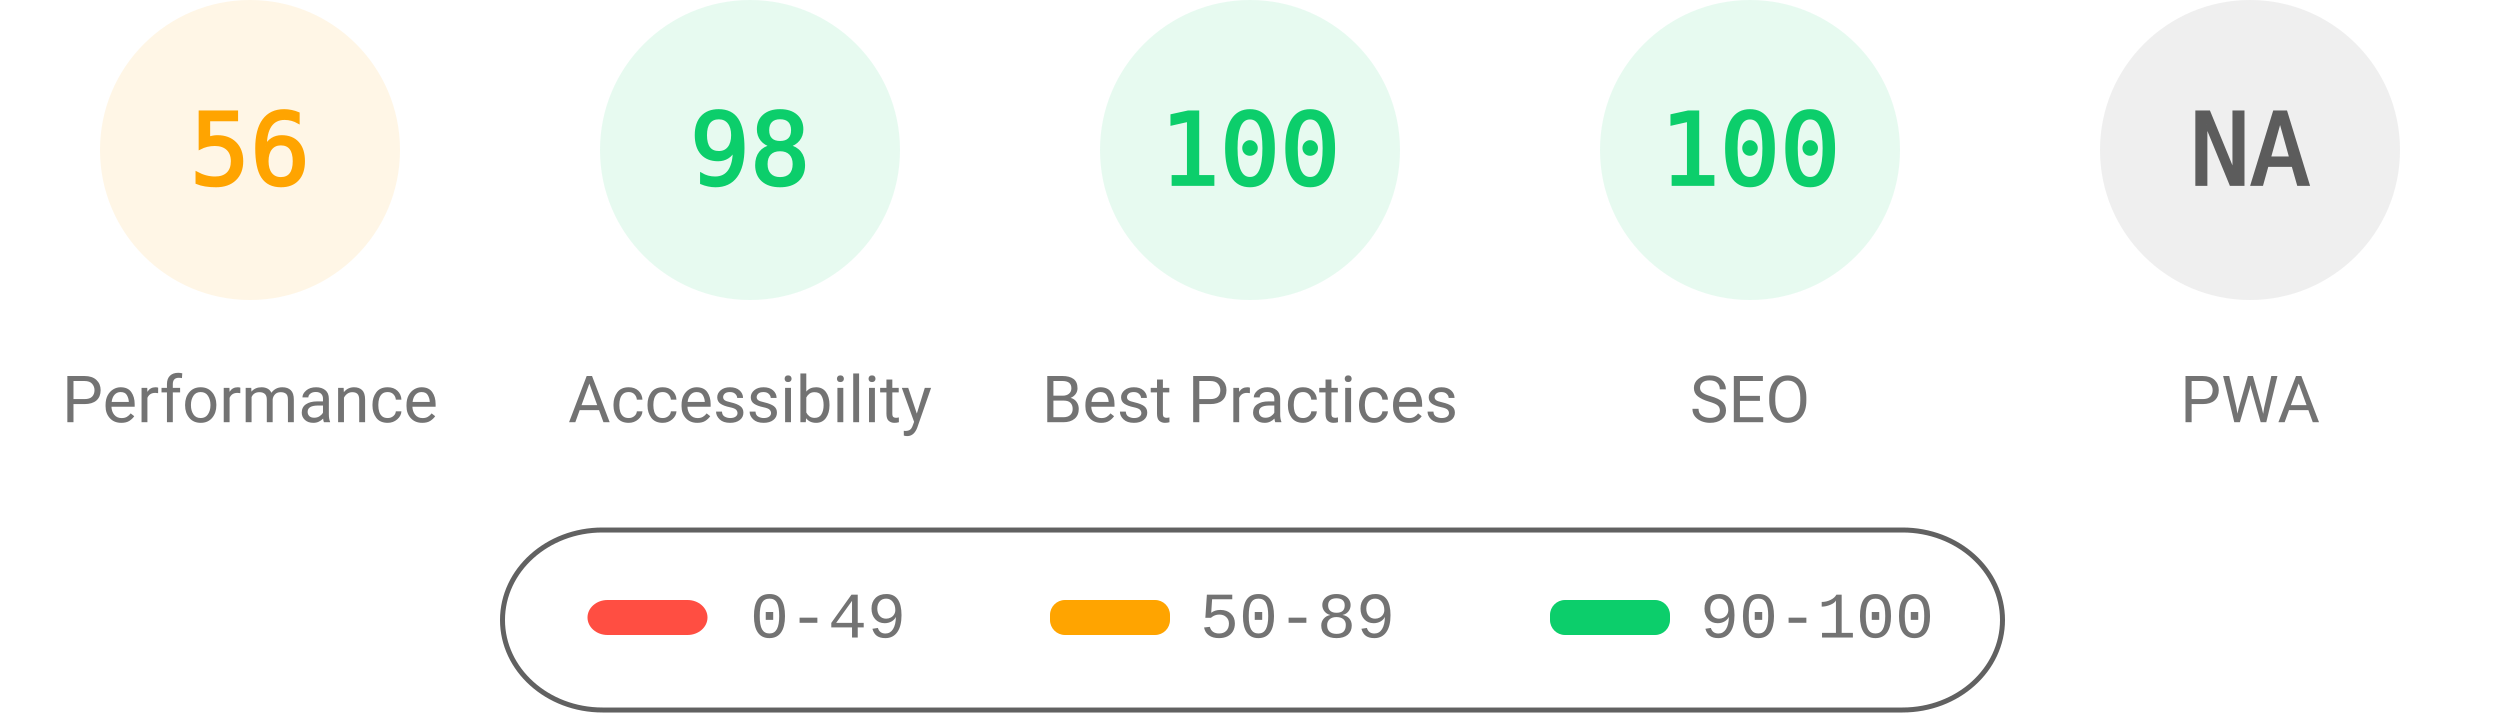
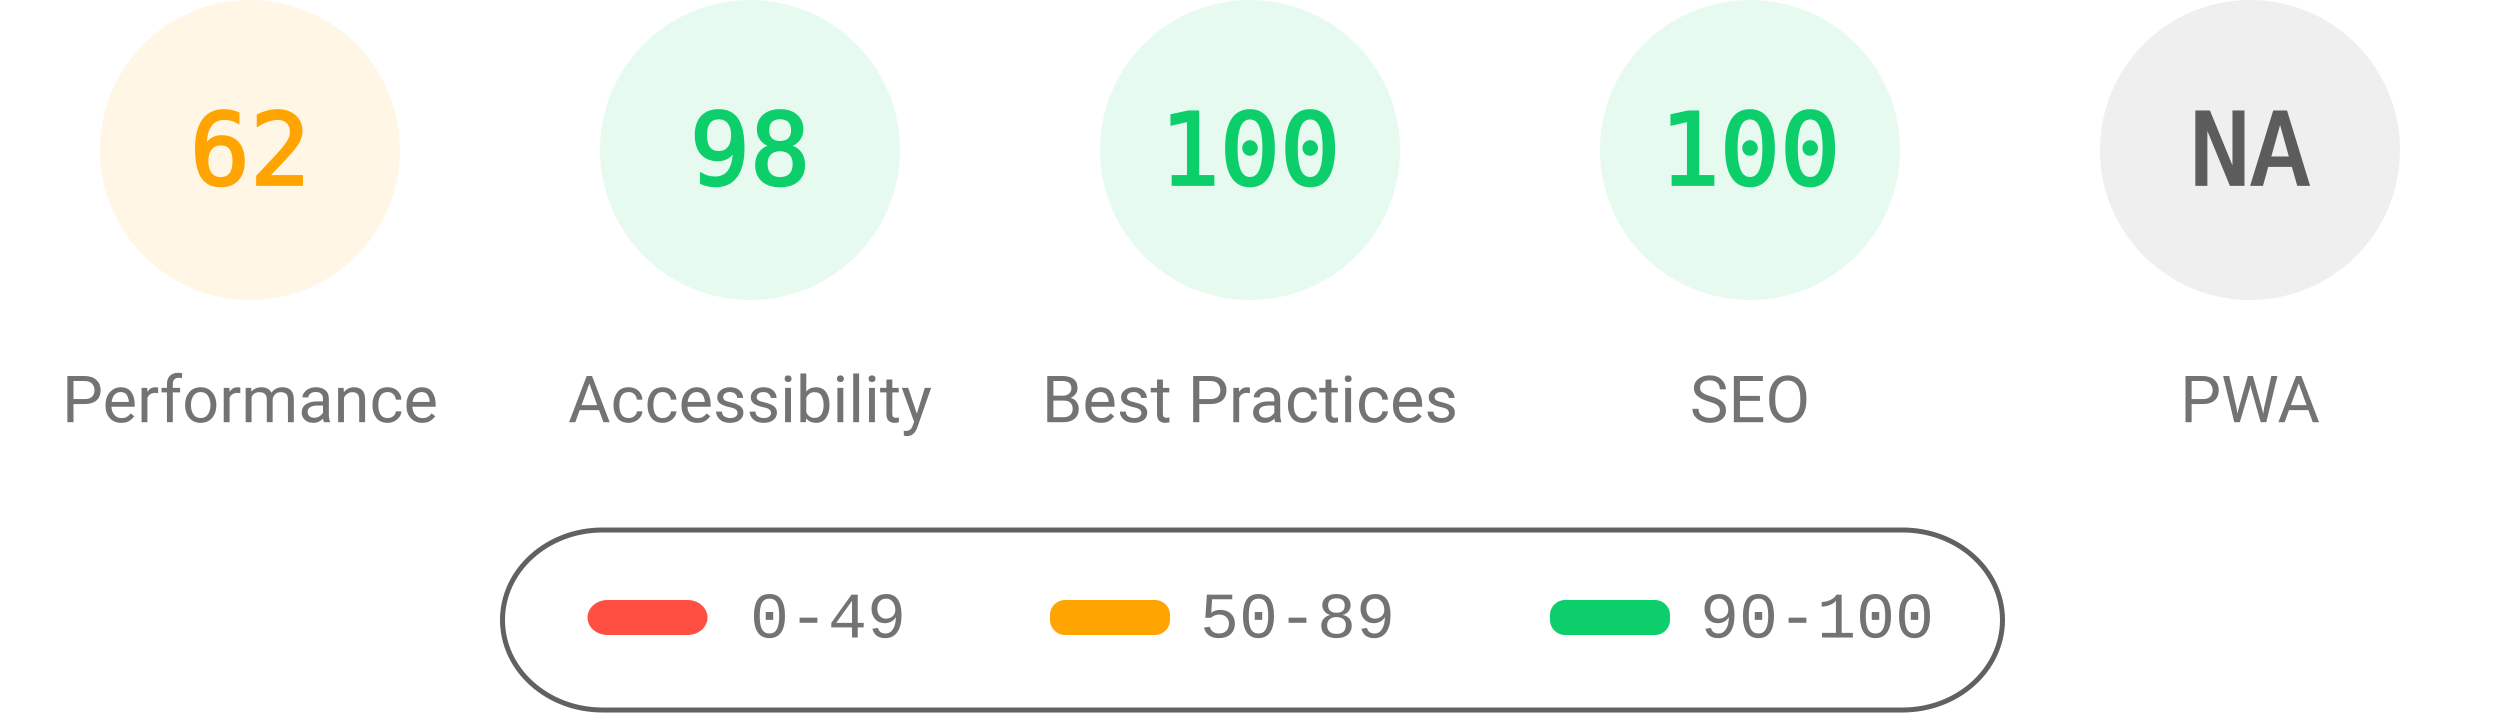
<svg xmlns="http://www.w3.org/2000/svg" fill="none" width="1000" height="285">
  <style>.gauge-base{opacity:.1}.gauge-arc{fill:none;animation-delay:250ms;stroke-linecap:round;transform:rotate(-90deg);transform-origin:100px 60px;animation:load-gauge 1s ease forwards}.guage-text{font-size:40px;font-family:monospace;text-align:center}.guage-red{color:#ff4e42;fill:#ff4e42;stroke:#ff4e42}.guage-orange{color:#ffa400;fill:#ffa400;stroke:#ffa400}.guage-green{color:#0cce6b;fill:#0cce6b;stroke:#0cce6b}.guage-undefined{color:#5c5c5c;fill:#5c5c5c;stroke:#5c5c5c}.guage-title{color:#737373;fill:#737373;stroke:none;font-size:26px;line-height:26px;font-family:Roboto,Halvetica,Arial,sans-serif}@keyframes load-gauge{from{stroke-dasharray:0 352.858}}</style>
  <svg class="guage-div guage-perf guage-orange" viewBox="0 0 200 200" width="200" height="200">
    <circle class="gauge-base" r="56" cx="100" cy="60" stroke-width="8" />
-     <circle class="gauge-arc guage-arc-1" r="56" cx="100" cy="60" stroke-width="8" style="stroke-dasharray:197.04,351.858" />
-     <text class="guage-text" x="100" y="60" alignment-baseline="central" dominant-baseline="central" text-anchor="middle">56</text>
+     <circle class="gauge-arc guage-arc-1" r="56" cx="100" cy="60" stroke-width="8" style="stroke-dasharray:218.152,351.858" />
+     <text class="guage-text" x="100" y="60" alignment-baseline="central" dominant-baseline="central" text-anchor="middle">62</text>
    <text class="guage-title" x="100" y="160" alignment-baseline="central" dominant-baseline="central" text-anchor="middle">Performance</text>
  </svg>
  <svg class="guage-div guage-acc guage-green" viewBox="0 0 200 200" width="200" height="200" x="200">
    <circle class="gauge-base" r="56" cx="100" cy="60" stroke-width="8" />
    <circle class="gauge-arc guage-arc-2" r="56" cx="100" cy="60" stroke-width="8" style="stroke-dasharray:344.821,351.858" />
    <text class="guage-text" x="100" y="60" alignment-baseline="central" dominant-baseline="central" text-anchor="middle">98</text>
    <text class="guage-title" x="100" y="160" alignment-baseline="central" dominant-baseline="central" text-anchor="middle">Accessibility</text>
  </svg>
  <svg class="guage-div guage-best guage-green" viewBox="0 0 200 200" width="200" height="200" x="400">
    <circle class="gauge-base" r="56" cx="100" cy="60" stroke-width="8" />
    <circle class="gauge-arc guage-arc-3" r="56" cx="100" cy="60" stroke-width="8" style="stroke-dasharray:351.858,351.858" />
    <text class="guage-text" x="100" y="60" alignment-baseline="central" dominant-baseline="central" text-anchor="middle">100</text>
    <text class="guage-title" x="100" y="160" alignment-baseline="central" dominant-baseline="central" text-anchor="middle">Best Practices</text>
  </svg>
  <svg class="guage-div guage-seo guage-green" viewBox="0 0 200 200" width="200" height="200" x="600">
    <circle class="gauge-base" r="56" cx="100" cy="60" stroke-width="8" />
    <circle class="gauge-arc guage-arc-4" r="56" cx="100" cy="60" stroke-width="8" style="stroke-dasharray:351.858,351.858" />
    <text class="guage-text" x="100" y="60" alignment-baseline="central" dominant-baseline="central" text-anchor="middle">100</text>
    <text class="guage-title" x="100" y="160" alignment-baseline="central" dominant-baseline="central" text-anchor="middle">SEO</text>
  </svg>
  <svg class="guage-div guage-pwa guage-undefined" viewBox="0 0 200 200" width="200" height="200" x="800">
    <circle class="gauge-base" r="56" cx="100" cy="60" stroke-width="8" />
    <circle class="gauge-arc guage-arc-4" r="56" cx="100" cy="60" stroke-width="8" style="stroke-dasharray:351.858,351.858" />
    <text class="guage-text" x="100" y="60" alignment-baseline="central" dominant-baseline="central" text-anchor="middle">NA</text>
    <text class="guage-title" x="100" y="160" alignment-baseline="central" dominant-baseline="central" text-anchor="middle">PWA</text>
  </svg>
  <svg width="604" height="76" x="200" y="210">
    <path fill="none" id="canvas_background" d="M-1-1h604v80H-1z" />
    <rect fill-opacity="0" stroke="#616161" stroke-width="2" rx="40" id="svg_2" height="72" width="600" y="2" x="1" fill="#000" />
    <rect stroke="#000" rx="8" id="svg_3" height="14" width="48" y="30" x="35" stroke-opacity="null" stroke-width="0" fill="#ff4e42" />
    <rect stroke="#000" rx="6" id="svg_4" height="14" width="48" y="30" x="220" stroke-opacity="null" stroke-width="0" fill="#ffa400" />
    <rect stroke="#000" rx="6" id="svg_5" height="14" width="48" y="30" x="420" stroke-opacity="null" stroke-width="0" fill="#0cce6b" />
    <text xml:space="preserve" text-anchor="start" font-family="'Courier New', Courier, monospace" font-size="26" id="svg_6" y="45" x="100" stroke-opacity="null" stroke-width="0" stroke="#000" fill="#737373">0-49</text>
    <text xml:space="preserve" text-anchor="start" font-family="'Courier New', Courier, monospace" font-size="26" id="svg_7" y="45" x="280" stroke-opacity="null" stroke-width="0" stroke="#000" fill="#737373">50-89</text>
    <text xml:space="preserve" text-anchor="start" font-family="'Courier New', Courier, monospace" font-size="26" id="svg_8" y="45" x="480" stroke-opacity="null" stroke-width="0" stroke="#000" fill="#737373">90-100</text>
  </svg>
</svg>
